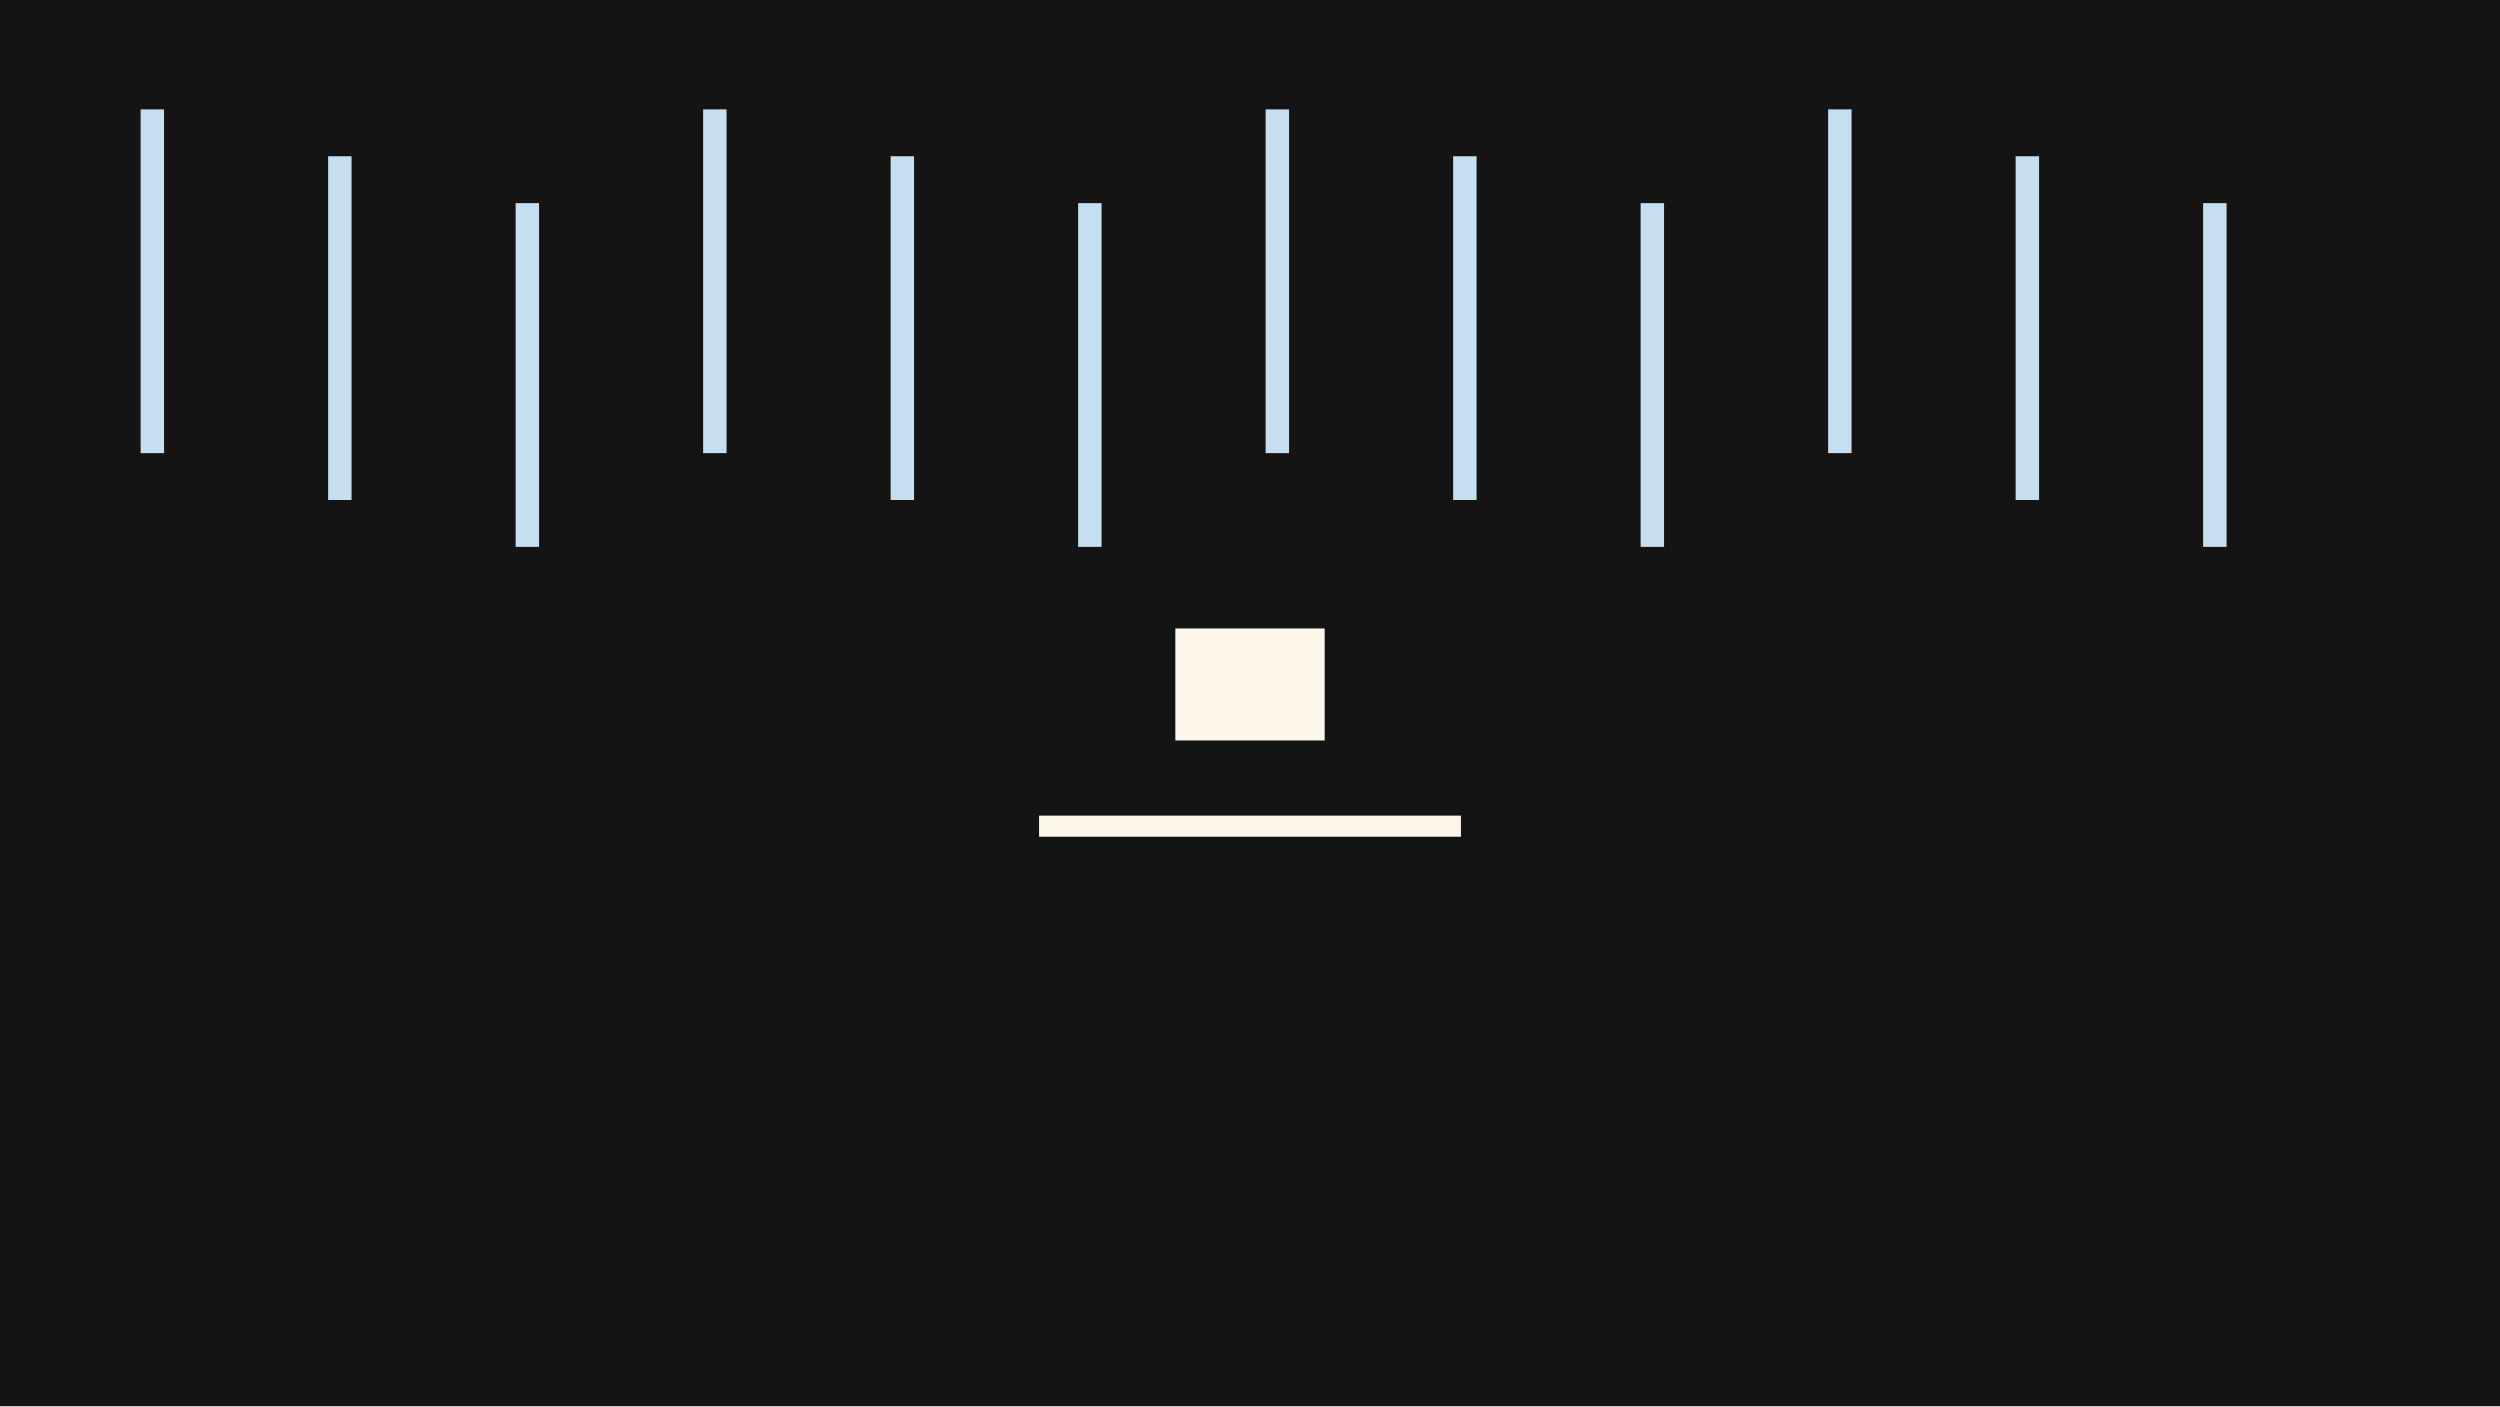
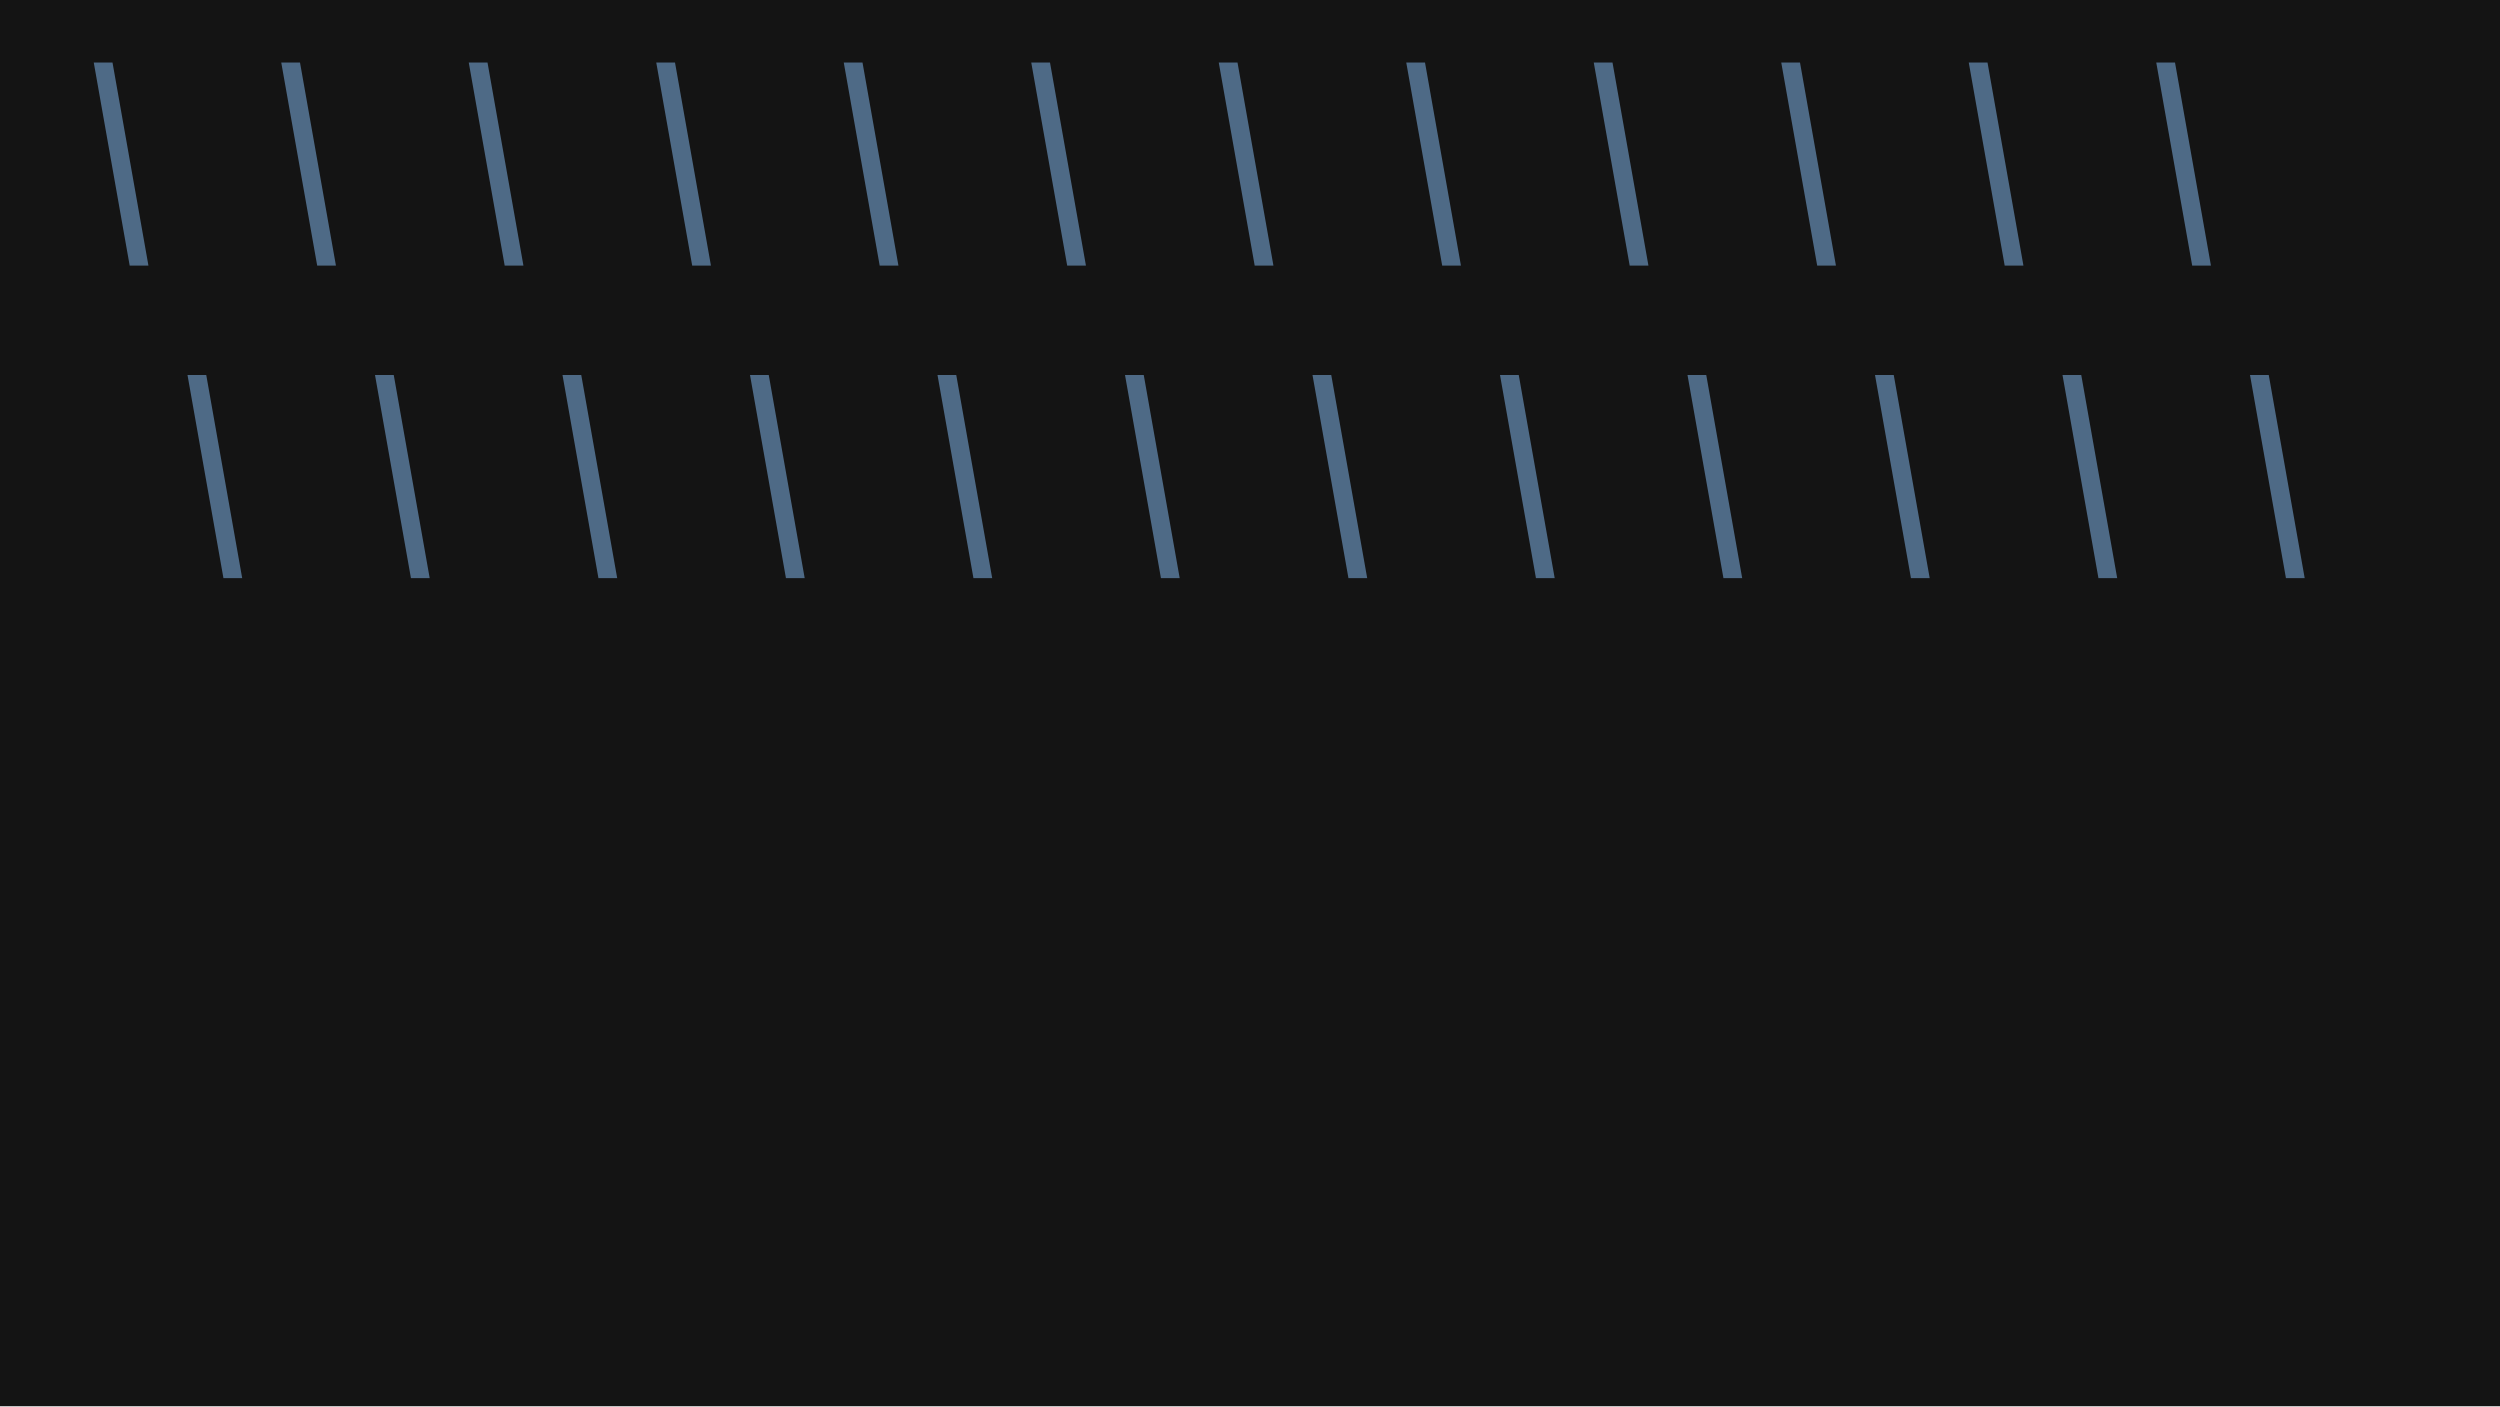
<svg xmlns="http://www.w3.org/2000/svg" width="320" height="180" viewBox="0 0 320 180">
  <g id="s-stage" fill="#141414">
    <path id="s-stage-shape" d="M 0 0 H 320 V 180 H 0 Z" />
  </g>
-   <g id="s-subject-f0" fill="#fbf5ea" opacity="1">
-     <path id="s-subject-f0-shape" d="M 150.442 94.779 L 169.558 94.779 L 169.558 80.442 L 150.442 80.442 Z" />
-   </g>
-   <g id="s-ground-f0" fill="#fbf5ea" opacity="1">
-     <path id="s-ground-f0-shape" d="M 133 107.1 L 187 107.1 L 187 104.4 L 133 104.4 Z" />
-   </g>
-   <g id="s-nature-rain-fall" fill="#c5dff0">
-     <path id="s-nature-rain-fall-shape" d="M 18 14 H 21 V 40 H 18 Z M 42 20 H 45 V 46 H 42 Z M 66 26 H 69 V 52 H 66 Z M 90 14 H 93 V 40 H 90 Z M 114 20 H 117 V 46 H 114 Z M 138 26 H 141 V 52 H 138 Z M 162 14 H 165 V 40 H 162 Z M 186 20 H 189 V 46 H 186 Z M 210 26 H 213 V 52 H 210 Z M 234 14 H 237 V 40 H 234 Z M 258 20 H 261 V 46 H 258 Z M 282 26 H 285 V 52 H 282 Z M 18 32 H 21 V 58 H 18 Z M 42 38 H 45 V 64 H 42 Z M 66 44 H 69 V 70 H 66 Z M 90 32 H 93 V 58 H 90 Z M 114 38 H 117 V 64 H 114 Z M 138 44 H 141 V 70 H 138 Z M 162 32 H 165 V 58 H 162 Z M 186 38 H 189 V 64 H 186 Z M 210 44 H 213 V 70 H 210 Z M 234 32 H 237 V 58 H 234 Z M 258 38 H 261 V 64 H 258 Z M 282 44 H 285 V 70 H 282 Z">
-       <animate attributeName="d" begin="0s" end="0.667s" dur="0.667s" calcMode="spline" values="M 18 14 H 21 V 40 H 18 Z M 42 20 H 45 V 46 H 42 Z M 66 26 H 69 V 52 H 66 Z M 90 14 H 93 V 40 H 90 Z M 114 20 H 117 V 46 H 114 Z M 138 26 H 141 V 52 H 138 Z M 162 14 H 165 V 40 H 162 Z M 186 20 H 189 V 46 H 186 Z M 210 26 H 213 V 52 H 210 Z M 234 14 H 237 V 40 H 234 Z M 258 20 H 261 V 46 H 258 Z M 282 26 H 285 V 52 H 282 Z M 18 32 H 21 V 58 H 18 Z M 42 38 H 45 V 64 H 42 Z M 66 44 H 69 V 70 H 66 Z M 90 32 H 93 V 58 H 90 Z M 114 38 H 117 V 64 H 114 Z M 138 44 H 141 V 70 H 138 Z M 162 32 H 165 V 58 H 162 Z M 186 38 H 189 V 64 H 186 Z M 210 44 H 213 V 70 H 210 Z M 234 32 H 237 V 58 H 234 Z M 258 38 H 261 V 64 H 258 Z M 282 44 H 285 V 70 H 282 Z;M 42 60 H 45 V 86 H 42 Z M 66 78 H 69 V 104 H 66 Z M 90 96 H 93 V 122 H 90 Z M 114 96 H 117 V 122 H 114 Z M 138 66 H 141 V 92 H 138 Z M 162 84 H 165 V 110 H 162 Z M 186 84 H 189 V 110 H 186 Z M 210 102 H 213 V 128 H 210 Z M 234 72 H 237 V 98 H 234 Z M 258 72 H 261 V 98 H 258 Z M 282 90 H 285 V 116 H 282 Z M 306 108 H 309 V 134 H 306 Z M 42 78 H 45 V 104 H 42 Z M 66 96 H 69 V 122 H 66 Z M 90 114 H 93 V 140 H 90 Z M 114 114 H 117 V 140 H 114 Z M 138 84 H 141 V 110 H 138 Z M 162 102 H 165 V 128 H 162 Z M 186 102 H 189 V 128 H 186 Z M 210 120 H 213 V 146 H 210 Z M 234 90 H 237 V 116 H 234 Z M 258 90 H 261 V 116 H 258 Z M 282 108 H 285 V 134 H 282 Z M 306 126 H 309 V 152 H 306 Z" keyTimes="0;1" keySplines="0.22 1 0.36 1" fill="freeze" />
+   <g id="s-nature-rain-fall" fill="#4e6a86">
+     <path id="s-nature-rain-fall-shape" d="M 12 8 L 14.4 8 L 19 34 L 16.6 34 Z M 36 8 L 38.4 8 L 43 34 L 40.6 34 Z M 60 8 L 62.4 8 L 67 34 L 64.6 34 Z M 84 8 L 86.4 8 L 91 34 L 88.6 34 Z M 108 8 L 110.4 8 L 115 34 L 112.6 34 Z M 132 8 L 134.4 8 L 139 34 L 136.6 34 Z M 156 8 L 158.4 8 L 163 34 L 160.6 34 Z M 180 8 L 182.4 8 L 187 34 L 184.6 34 Z M 204 8 L 206.4 8 L 211 34 L 208.6 34 Z M 228 8 L 230.4 8 L 235 34 L 232.6 34 Z M 252 8 L 254.4 8 L 259 34 L 256.6 34 Z M 276 8 L 278.4 8 L 283 34 L 280.6 34 Z M 24 48 L 26.4 48 L 31 74 L 28.6 74 Z M 48 48 L 50.4 48 L 55 74 L 52.6 74 Z M 72 48 L 74.4 48 L 79 74 L 76.6 74 Z M 96 48 L 98.4 48 L 103 74 L 100.6 74 Z M 120 48 L 122.4 48 L 127 74 L 124.6 74 Z M 144 48 L 146.4 48 L 151 74 L 148.6 74 Z M 168 48 L 170.4 48 L 175 74 L 172.6 74 Z M 192 48 L 194.4 48 L 199 74 L 196.6 74 Z M 216 48 L 218.4 48 L 223 74 L 220.6 74 Z M 240 48 L 242.4 48 L 247 74 L 244.6 74 Z M 264 48 L 266.4 48 L 271 74 L 268.6 74 Z M 288 48 L 290.4 48 L 295 74 L 292.6 74 Z">
+       <animate attributeName="d" begin="0s" dur="0.8s" calcMode="spline" values="M 12 8 L 14.4 8 L 19 34 L 16.6 34 Z M 36 8 L 38.4 8 L 43 34 L 40.6 34 Z M 60 8 L 62.4 8 L 67 34 L 64.6 34 Z M 84 8 L 86.4 8 L 91 34 L 88.6 34 Z M 108 8 L 110.4 8 L 115 34 L 112.6 34 Z M 132 8 L 134.4 8 L 139 34 L 136.6 34 Z M 156 8 L 158.4 8 L 163 34 L 160.6 34 Z M 180 8 L 182.4 8 L 187 34 L 184.6 34 Z M 204 8 L 206.4 8 L 211 34 L 208.6 34 Z M 228 8 L 230.4 8 L 235 34 L 232.6 34 Z M 252 8 L 254.4 8 L 259 34 L 256.6 34 Z M 276 8 L 278.4 8 L 283 34 L 280.6 34 Z M 24 48 L 26.4 48 L 31 74 L 28.6 74 Z M 48 48 L 50.4 48 L 55 74 L 52.6 74 Z M 72 48 L 74.4 48 L 79 74 L 76.6 74 Z M 96 48 L 98.4 48 L 103 74 L 100.6 74 Z M 120 48 L 122.4 48 L 127 74 L 124.6 74 Z M 144 48 L 146.4 48 L 151 74 L 148.6 74 Z M 168 48 L 170.4 48 L 175 74 L 172.6 74 Z M 192 48 L 194.4 48 L 199 74 L 196.6 74 Z M 216 48 L 218.4 48 L 223 74 L 220.6 74 Z M 240 48 L 242.4 48 L 247 74 L 244.6 74 Z M 264 48 L 266.4 48 L 271 74 L 268.6 74 Z M 288 48 L 290.4 48 L 295 74 L 292.6 74 Z;M 33.2 128 L 35.6 128 L 40.2 154 L 37.8 154 Z M 60 144 L 62.4 144 L 67 170 L 64.6 170 Z M 86.8 160 L 89.2 160 L 93.8 186 L 91.4 186 Z M 113.6 176 L 116 176 L 120.6 202 L 118.2 202 Z M 130.6 136 L 133 136 L 137.6 162 L 135.2 162 Z M 157.4 152 L 159.8 152 L 164.4 178 L 162 178 Z M 184.2 168 L 186.6 168 L 191.2 194 L 188.8 194 Z M 201.9 132 L 204.3 132 L 208.9 158 L 206.5 158 Z M 228.7 148 L 231.1 148 L 235.7 174 L 233.3 174 Z M 255.5 164 L 257.9 164 L 262.5 190 L 260.1 190 Z M 275.3 140 L 277.7 140 L 282.3 166 L 279.9 166 Z M 306 178 L 308.4 178 L 313 204 L 310.6 204 Z M 45.2 168 L 47.6 168 L 52.2 194 L 49.8 194 Z M 72 184 L 74.4 184 L 79 210 L 76.6 210 Z M 98.8 200 L 101.2 200 L 105.8 226 L 103.4 226 Z M 125.6 216 L 128 216 L 132.6 242 L 130.2 242 Z M 142.6 176 L 145 176 L 149.6 202 L 147.2 202 Z M 169.4 192 L 171.8 192 L 176.4 218 L 174 218 Z M 196.2 208 L 198.6 208 L 203.2 234 L 200.8 234 Z M 213.9 172 L 216.3 172 L 220.9 198 L 218.5 198 Z M 240.7 188 L 243.1 188 L 247.7 214 L 245.3 214 Z M 267.5 204 L 269.9 204 L 274.5 230 L 272.1 230 Z M 287.3 180 L 289.7 180 L 294.3 206 L 291.9 206 Z M 318 218 L 320.4 218 L 325 244 L 322.6 244 Z;M 12 8 L 14.4 8 L 19 34 L 16.6 34 Z M 36 8 L 38.4 8 L 43 34 L 40.6 34 Z M 60 8 L 62.4 8 L 67 34 L 64.6 34 Z M 84 8 L 86.4 8 L 91 34 L 88.6 34 Z M 108 8 L 110.4 8 L 115 34 L 112.6 34 Z M 132 8 L 134.4 8 L 139 34 L 136.6 34 Z M 156 8 L 158.4 8 L 163 34 L 160.6 34 Z M 180 8 L 182.4 8 L 187 34 L 184.6 34 Z M 204 8 L 206.4 8 L 211 34 L 208.6 34 Z M 228 8 L 230.4 8 L 235 34 L 232.6 34 Z M 252 8 L 254.4 8 L 259 34 L 256.6 34 Z M 276 8 L 278.4 8 L 283 34 L 280.6 34 Z M 24 48 L 26.4 48 L 31 74 L 28.6 74 Z M 48 48 L 50.4 48 L 55 74 L 52.6 74 Z M 72 48 L 74.4 48 L 79 74 L 76.6 74 Z M 96 48 L 98.4 48 L 103 74 L 100.6 74 Z M 120 48 L 122.4 48 L 127 74 L 124.6 74 Z M 144 48 L 146.4 48 L 151 74 L 148.6 74 Z M 168 48 L 170.4 48 L 175 74 L 172.6 74 Z M 192 48 L 194.4 48 L 199 74 L 196.6 74 Z M 216 48 L 218.4 48 L 223 74 L 220.6 74 Z M 240 48 L 242.4 48 L 247 74 L 244.6 74 Z M 264 48 L 266.4 48 L 271 74 L 268.6 74 Z M 288 48 L 290.4 48 L 295 74 L 292.6 74 Z" keyTimes="0;0.957;1" keySplines="0.55 0 1 0.45;0 0 1 1" fill="remove" repeatCount="indefinite" />
    </path>
  </g>
</svg>
